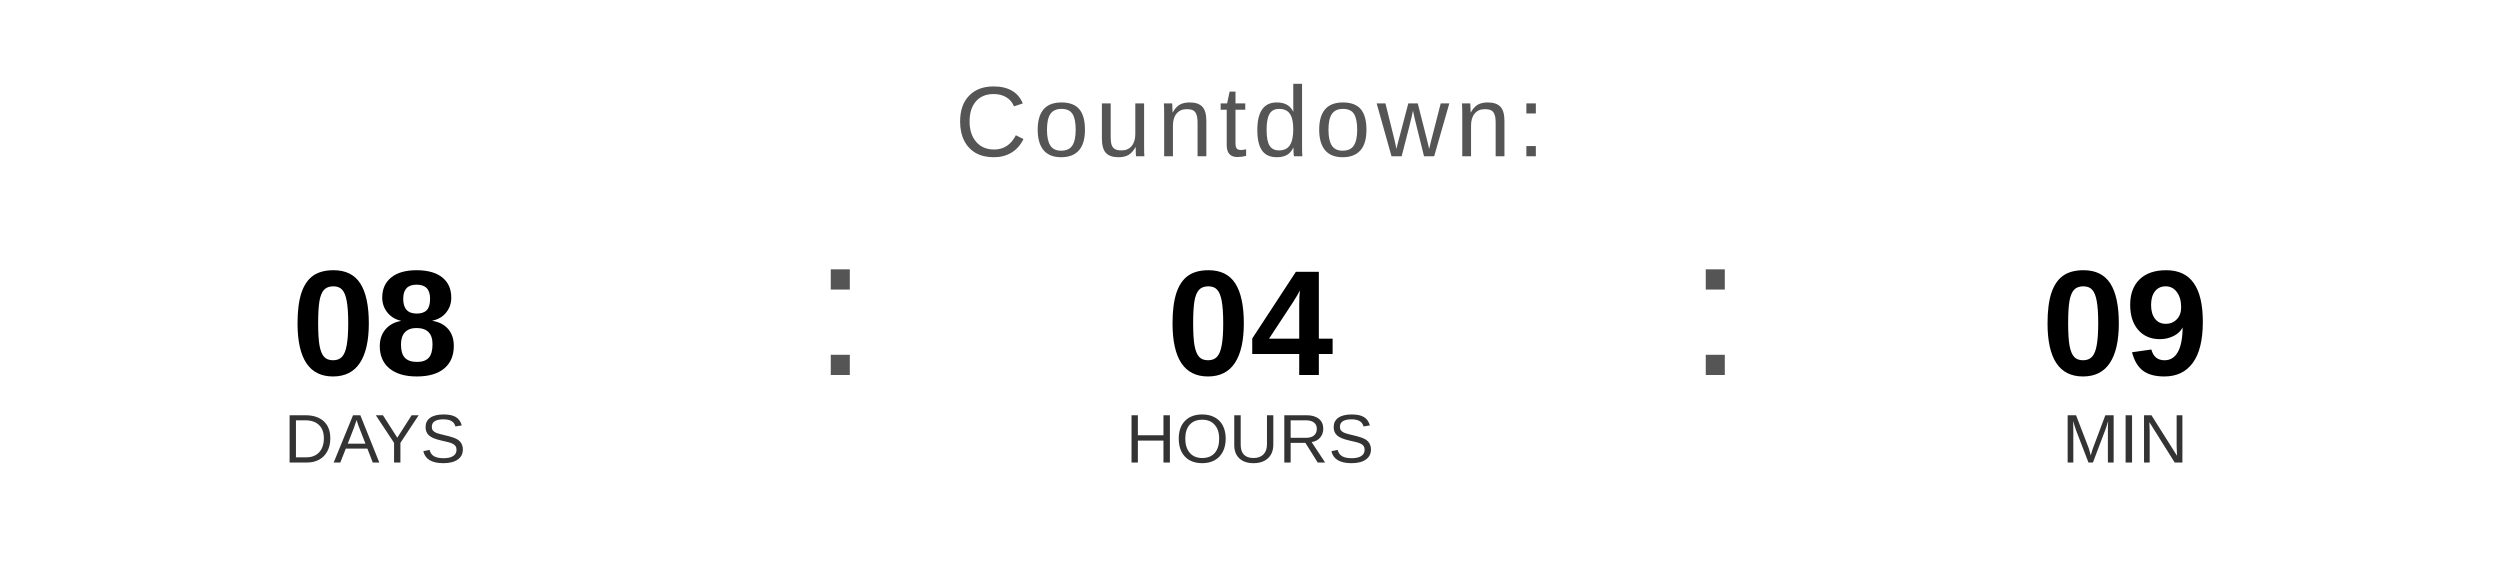
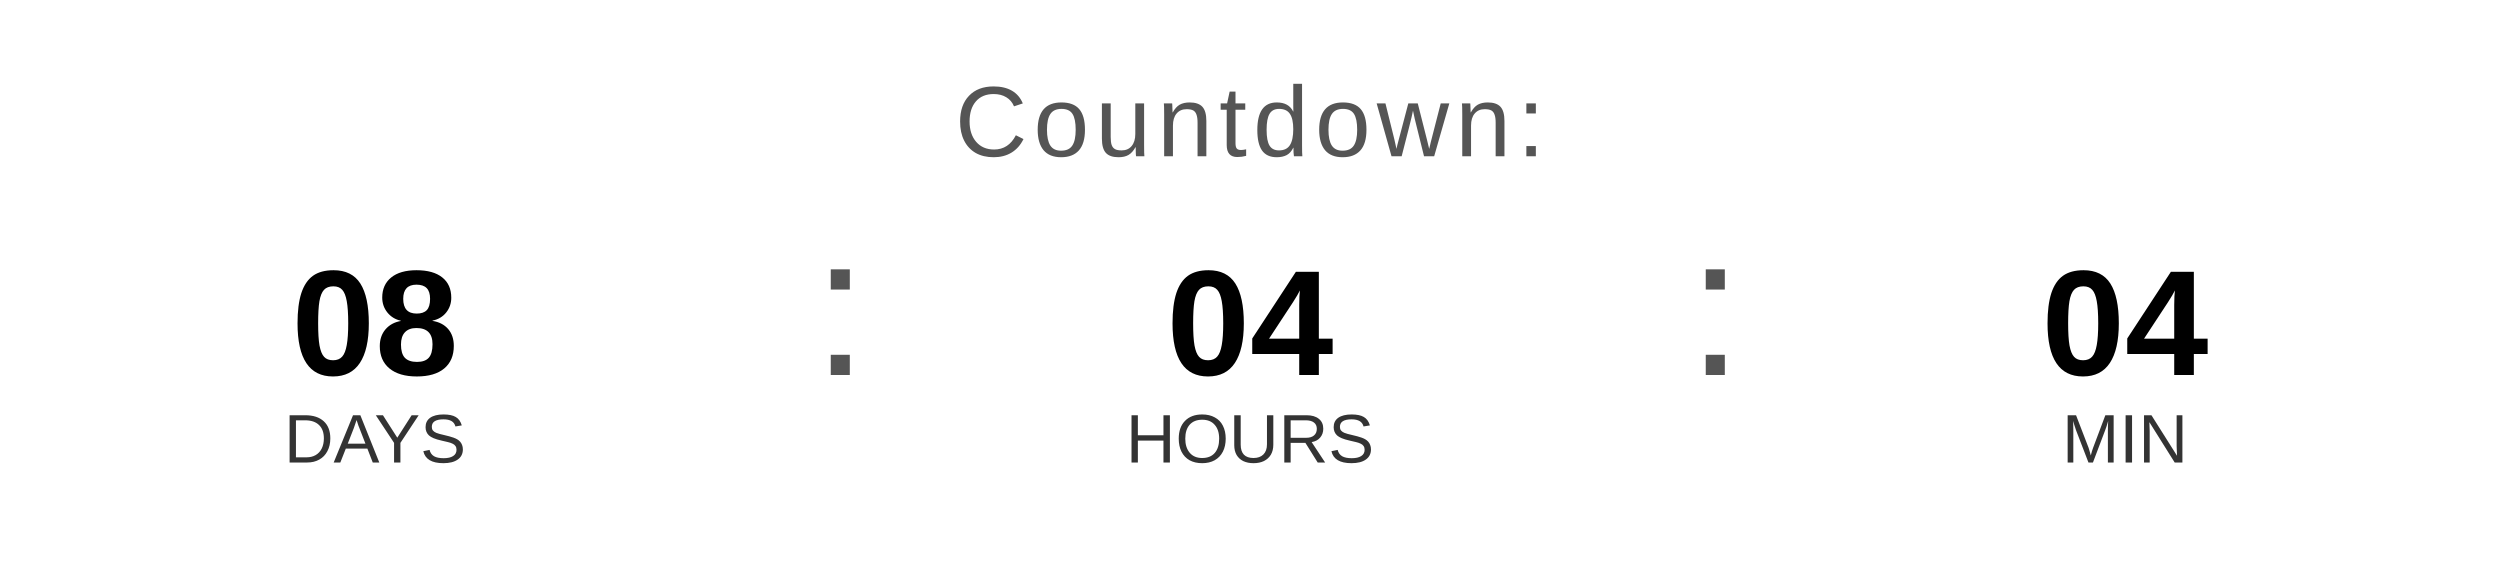
<svg xmlns="http://www.w3.org/2000/svg" width="400" height="90" viewBox="0 0 400 90">
  <text x="200" y="25" font-family="Arial, Helvetica, sans-serif" font-size="16" fill="#555555" text-anchor="middle" letter-spacing="1">
    Countdown:
  </text>
  <text x="60" y="60" font-family="Arial, Helvetica, sans-serif" font-size="24" font-weight="bold" fill="#000000" text-anchor="middle">08</text>
  <text x="60" y="74" font-family="Arial, Helvetica, sans-serif" font-size="11" fill="#333333" text-anchor="middle">DAYS</text>
  <text x="130" y="60" font-family="Arial, sans-serif" font-size="32" fill="#555555">:</text>
  <text x="200" y="60" font-family="Arial, Helvetica, sans-serif" font-size="24" font-weight="bold" fill="#000000" text-anchor="middle">04</text>
  <text x="200" y="74" font-family="Arial, Helvetica, sans-serif" font-size="11" fill="#333333" text-anchor="middle">HOURS</text>
  <text x="270" y="60" font-family="Arial, sans-serif" font-size="32" fill="#555555">:</text>
-   <text x="340" y="60" font-family="Arial, Helvetica, sans-serif" font-size="24" font-weight="bold" fill="#000000" text-anchor="middle">09</text>
+   <text x="340" y="60" font-family="Arial, Helvetica, sans-serif" font-size="24" font-weight="bold" fill="#000000" text-anchor="middle">04</text>
  <text x="340" y="74" font-family="Arial, Helvetica, sans-serif" font-size="11" fill="#333333" text-anchor="middle">MIN</text>
</svg>
